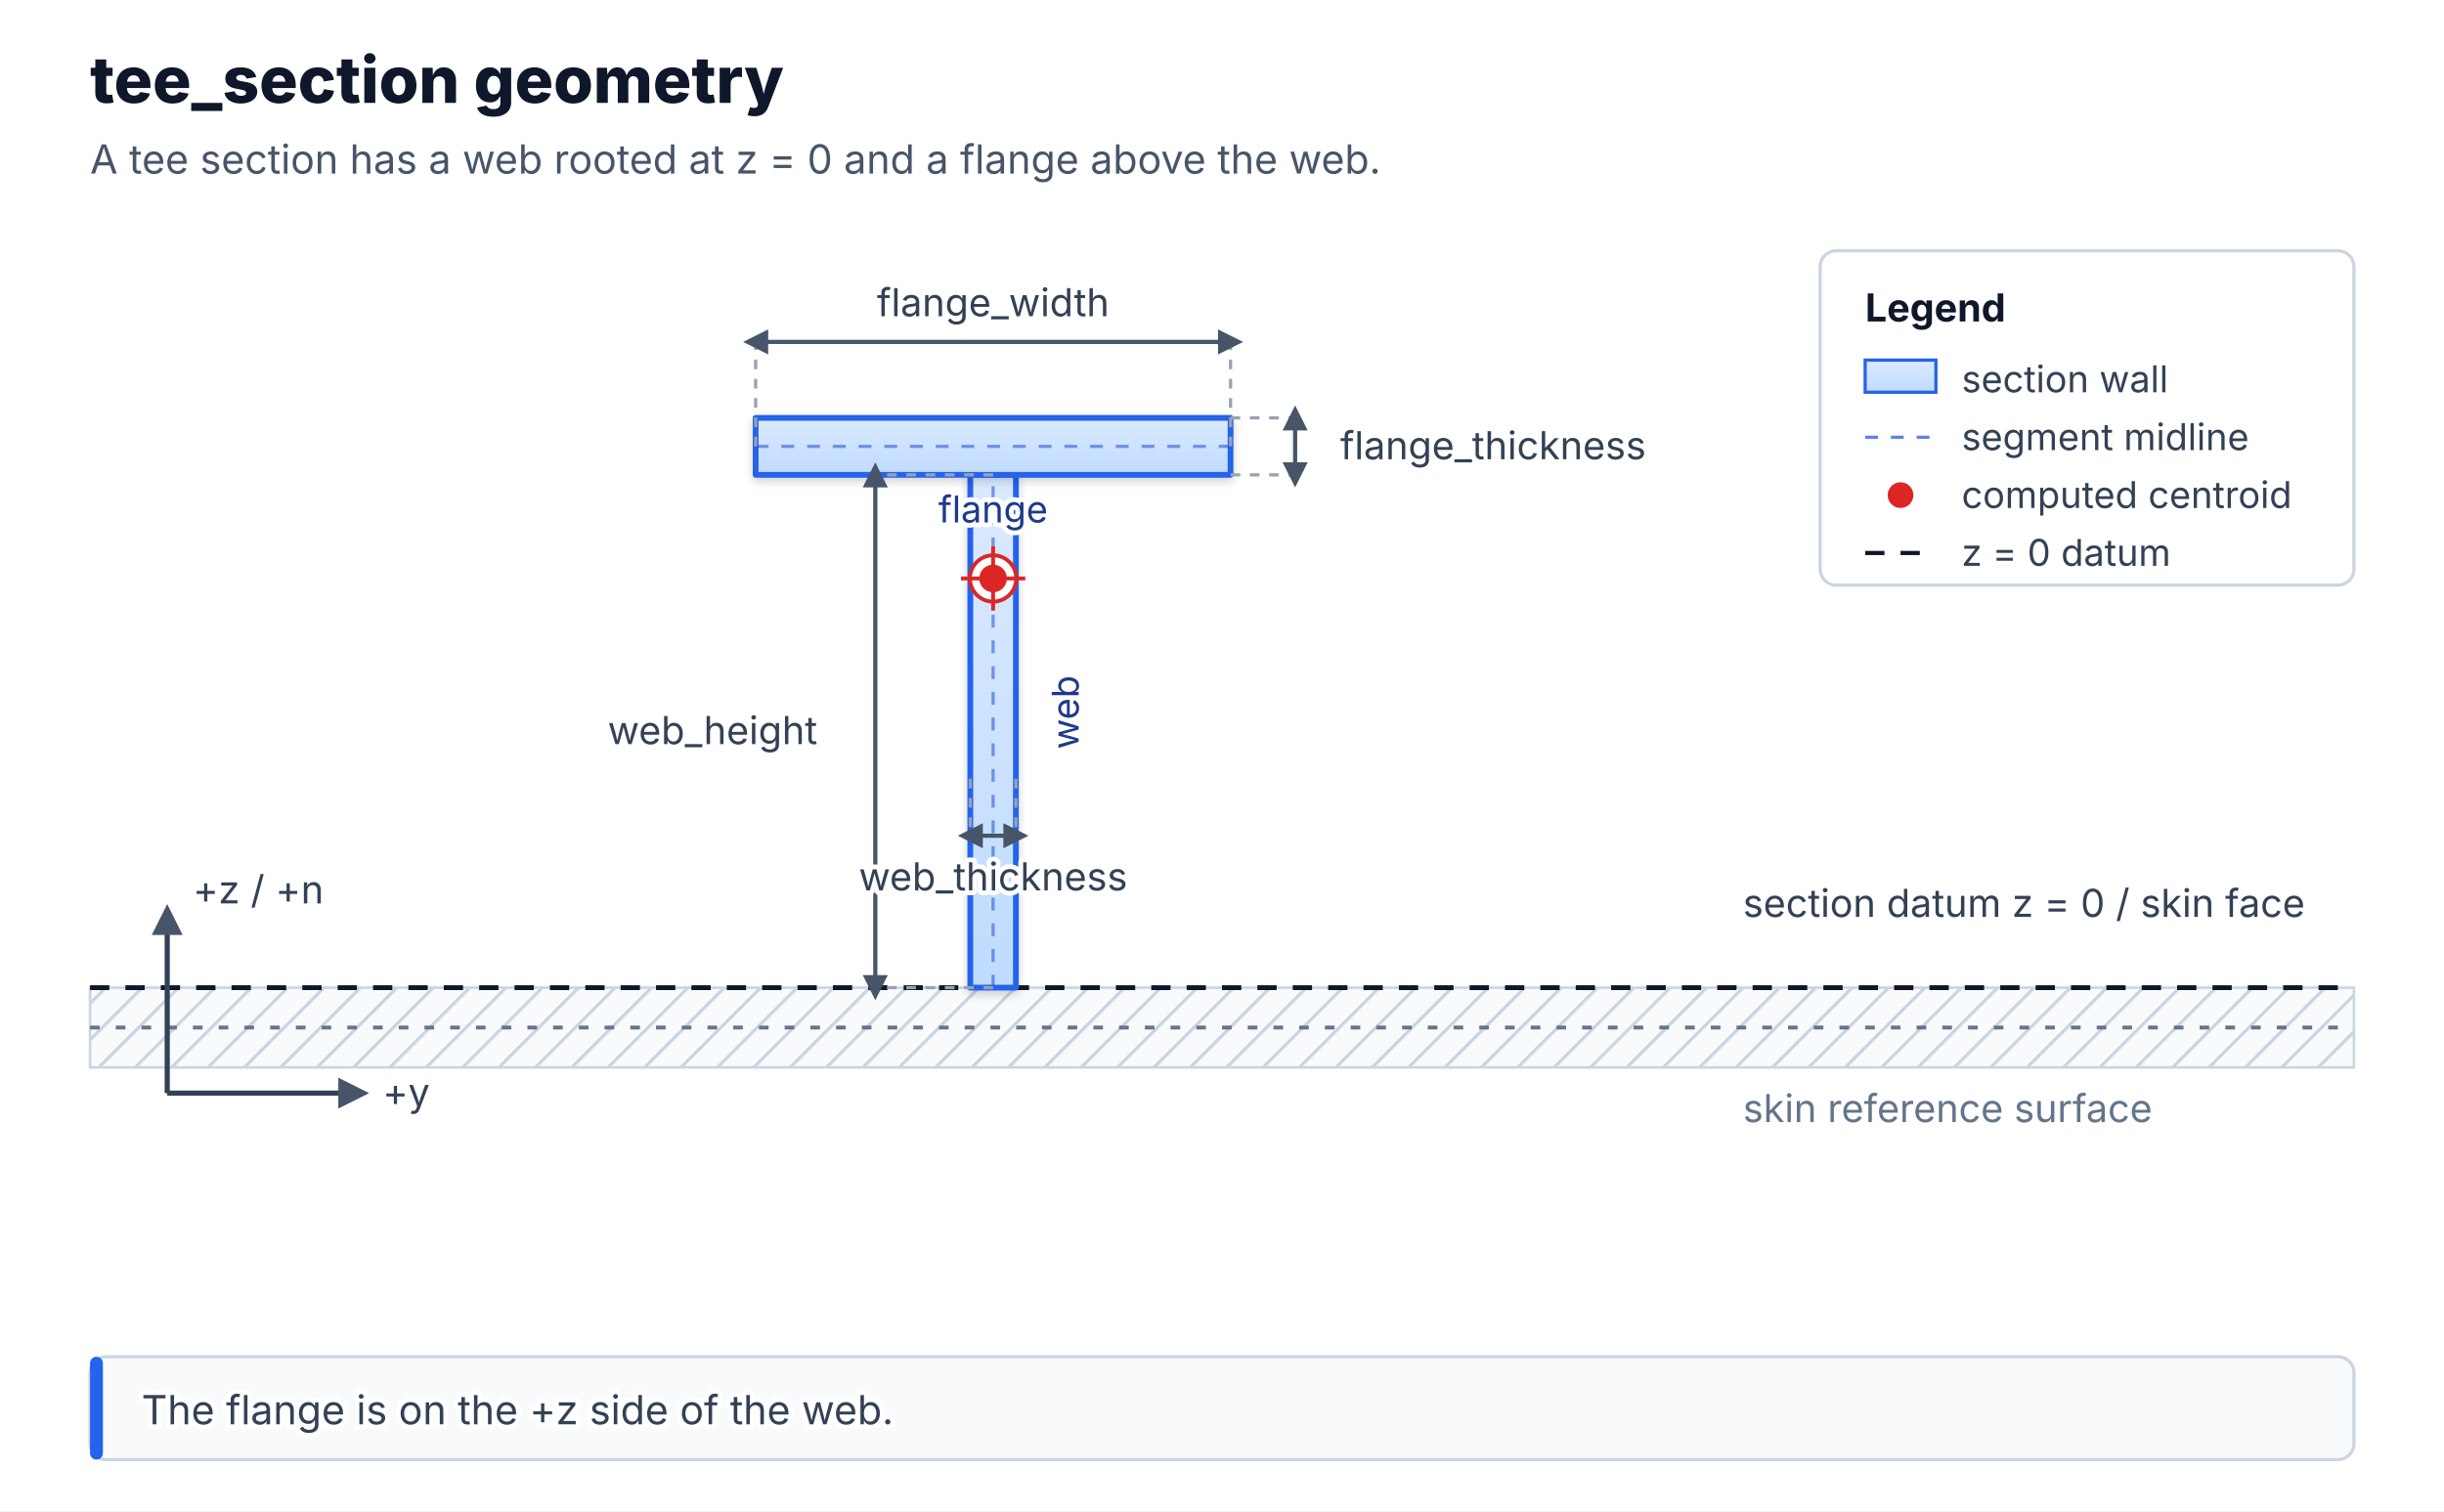
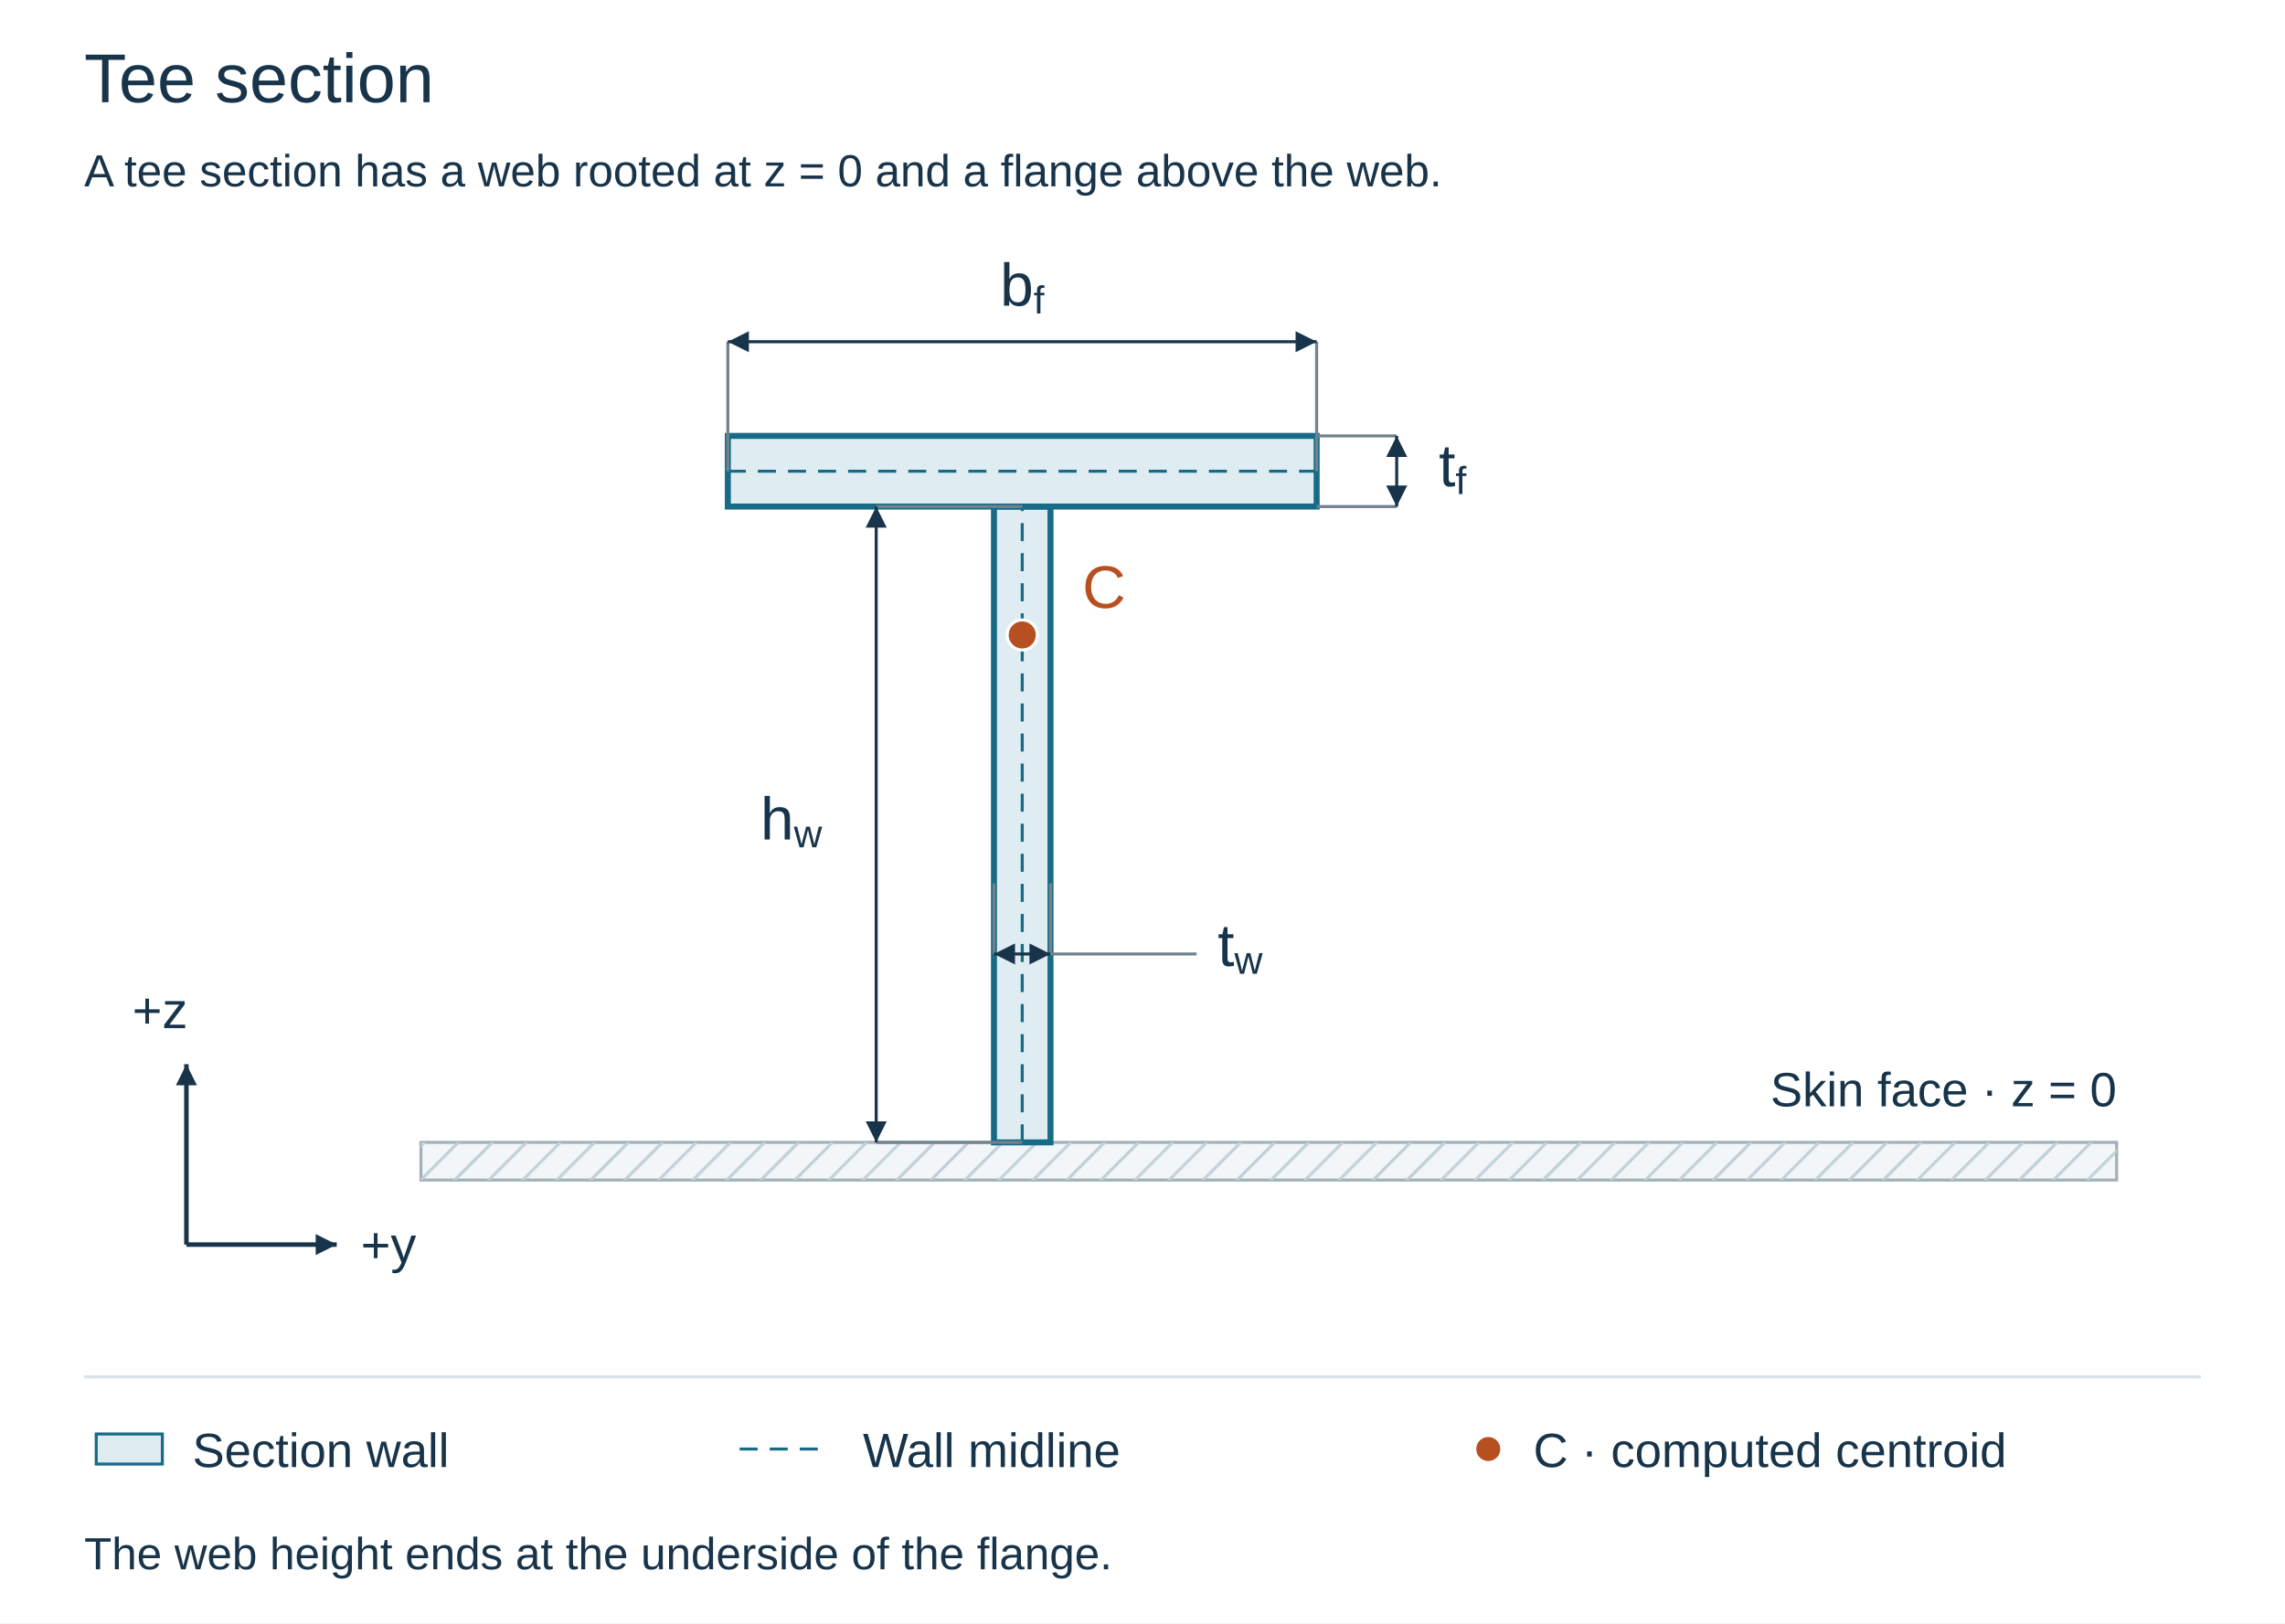
- <svg xmlns="http://www.w3.org/2000/svg" viewBox="0 0 760 470" role="img" aria-labelledby="title desc">
+ <svg xmlns="http://www.w3.org/2000/svg" viewBox="0 0 760 540" role="img" aria-labelledby="title desc">
  <defs>
-     <linearGradient id="wall-fill" x1="0" y1="0" x2="0" y2="1">
-       <stop offset="0%" stop-color="#dbeafe" />
-       <stop offset="100%" stop-color="#bfdbfe" />
-     </linearGradient>
-     <filter id="wall-shadow" x="-20%" y="-20%" width="140%" height="150%">
-       <feDropShadow dx="0" dy="1.2" stdDeviation="1.4" flood-color="#0f172a" flood-opacity="0.18" />
-     </filter>
-     <pattern id="skin-hatch" width="8" height="8" patternUnits="userSpaceOnUse" patternTransform="rotate(45)">
-       <rect width="8" height="8" fill="#f8fafc" />
-       <line x1="0" y1="0" x2="0" y2="8" stroke="#cbd5e1" stroke-width="2" />
+     <marker id="arrow" viewBox="0 0 10 10" refX="10" refY="5" markerWidth="7" markerHeight="7" markerUnits="userSpaceOnUse" orient="auto-start-reverse">
+       <path d="M0 0L10 5L0 10Z" fill="#18344a" />
+     </marker>
+     <pattern id="hatch" width="8" height="8" patternUnits="userSpaceOnUse" patternTransform="rotate(45)">
+       <path d="M0 0V8" stroke="#bdcbd3" stroke-width="2" />
    </pattern>
-     <marker id="arrow" viewBox="0 0 10 10" refX="5" refY="5" markerWidth="6" markerHeight="6" orient="auto-start-reverse">
-       <path d="M 0 0 L 10 5 L 0 10 z" fill="#475569" />
-     </marker>
  </defs>
-   <rect x="0" y="0" width="760" height="470" fill="#ffffff" />
-   <text x="28" y="32" font-family="Inter, Arial, sans-serif" paint-order="stroke" stroke="#ffffff" stroke-width="3" stroke-linejoin="round" font-size="20" font-weight="760" letter-spacing="0" fill="#0f172a">tee_section geometry</text>
-   <text x="28" y="54" font-family="Inter, Arial, sans-serif" paint-order="stroke" stroke="#ffffff" stroke-width="3" stroke-linejoin="round" font-size="12.5" fill="#475569">A tee section has a web rooted at z = 0 and a flange above the web.</text>
-   <rect x="28.00" y="307.20" width="704.00" height="24.81" fill="url(#skin-hatch)" stroke="#cbd5e1" stroke-width="0.8" />
-   <line x1="28.00" y1="307.20" x2="732.00" y2="307.20" stroke="#0f172a" stroke-width="1.5" stroke-dasharray="6 5" />
-   <line x1="28.00" y1="319.60" x2="732.00" y2="319.60" stroke="#64748b" stroke-width="1.2" stroke-dasharray="3 5" />
-   <text x="542.00" y="285.20" font-family="Inter, Arial, sans-serif" paint-order="stroke" stroke="#ffffff" stroke-width="3" stroke-linejoin="round" font-size="12" fill="#334155">section datum z = 0 / skin face</text>
-   <text x="542.00" y="349.01" font-family="Inter, Arial, sans-serif" paint-order="stroke" stroke="#ffffff" stroke-width="3" stroke-linejoin="round" font-size="12" fill="#64748b">skin reference surface</text>
-   <line x1="52.00" y1="340.00" x2="110.00" y2="340.00" stroke="#334155" stroke-width="1.6" marker-end="url(#arrow)" />
-   <line x1="52.00" y1="340.00" x2="52.00" y2="286.00" stroke="#334155" stroke-width="1.6" marker-end="url(#arrow)" />
-   <text x="119.00" y="344.00" font-family="Inter, Arial, sans-serif" paint-order="stroke" stroke="#ffffff" stroke-width="3" stroke-linejoin="round" font-size="12" fill="#334155">+y</text>
-   <text x="60.00" y="281.00" font-family="Inter, Arial, sans-serif" paint-order="stroke" stroke="#ffffff" stroke-width="3" stroke-linejoin="round" font-size="12" fill="#334155">+z / +n</text>
-   <polygon points="301.73,307.20 301.73,147.70 315.91,147.70 315.91,307.20" fill="url(#wall-fill)" stroke="#2563eb" stroke-width="1.8" stroke-linejoin="round" filter="url(#wall-shadow)" />
-   <line x1="308.82" y1="307.20" x2="308.82" y2="147.70" stroke="#1d4ed8" stroke-width="1" stroke-dasharray="4 4" opacity="0.55" />
-   <polygon points="234.98,129.98 382.66,129.98 382.66,147.70 234.98,147.70" fill="url(#wall-fill)" stroke="#2563eb" stroke-width="1.8" stroke-linejoin="round" filter="url(#wall-shadow)" />
-   <line x1="234.98" y1="138.84" x2="382.66" y2="138.84" stroke="#1d4ed8" stroke-width="1" stroke-dasharray="4 4" opacity="0.55" />
-   <line x1="308.82" y1="307.20" x2="272.19" y2="307.20" stroke="#94a3b8" stroke-width="1" stroke-dasharray="3 3" />
-   <line x1="308.82" y1="147.70" x2="272.19" y2="147.70" stroke="#94a3b8" stroke-width="1" stroke-dasharray="3 3" />
-   <line x1="272.19" y1="307.20" x2="272.19" y2="147.70" stroke="#475569" stroke-width="1.3" marker-start="url(#arrow)" marker-end="url(#arrow)" />
-   <text x="254.19" y="231.45" font-family="Inter, Arial, sans-serif" paint-order="stroke" stroke="#ffffff" stroke-width="3" stroke-linejoin="round" font-size="12" text-anchor="end" fill="#334155">web_height</text>
-   <line x1="234.98" y1="138.84" x2="234.98" y2="106.35" stroke="#94a3b8" stroke-width="1" stroke-dasharray="3 3" />
-   <line x1="382.66" y1="138.84" x2="382.66" y2="106.35" stroke="#94a3b8" stroke-width="1" stroke-dasharray="3 3" />
-   <line x1="234.98" y1="106.35" x2="382.66" y2="106.35" stroke="#475569" stroke-width="1.3" marker-start="url(#arrow)" marker-end="url(#arrow)" />
-   <text x="308.82" y="98.35" font-family="Inter, Arial, sans-serif" paint-order="stroke" stroke="#ffffff" stroke-width="3" stroke-linejoin="round" font-size="12" text-anchor="middle" fill="#334155">flange_width</text>
-   <line x1="382.66" y1="147.70" x2="402.74" y2="147.70" stroke="#94a3b8" stroke-width="1" stroke-dasharray="3 3" />
-   <line x1="382.66" y1="129.98" x2="402.74" y2="129.98" stroke="#94a3b8" stroke-width="1" stroke-dasharray="3 3" />
-   <line x1="402.74" y1="147.70" x2="402.74" y2="129.98" stroke="#475569" stroke-width="1.3" marker-start="url(#arrow)" marker-end="url(#arrow)" />
-   <text x="416.74" y="142.84" font-family="Inter, Arial, sans-serif" paint-order="stroke" stroke="#ffffff" stroke-width="3" stroke-linejoin="round" font-size="12" text-anchor="start" fill="#334155">flange_thickness</text>
-   <line x1="301.73" y1="242.22" x2="301.73" y2="259.94" stroke="#94a3b8" stroke-width="1" stroke-dasharray="3 3" />
-   <line x1="315.91" y1="242.22" x2="315.91" y2="259.94" stroke="#94a3b8" stroke-width="1" stroke-dasharray="3 3" />
-   <line x1="301.73" y1="259.94" x2="315.91" y2="259.94" stroke="#475569" stroke-width="1.3" marker-start="url(#arrow)" marker-end="url(#arrow)" />
-   <text x="308.82" y="276.94" font-family="Inter, Arial, sans-serif" paint-order="stroke" stroke="#ffffff" stroke-width="3" stroke-linejoin="round" font-size="12" text-anchor="middle" fill="#334155">web_thickness</text>
-   <circle cx="308.82" cy="179.92" r="7.2" fill="#ffffff" stroke="#dc2626" stroke-width="1.2" />
-   <circle cx="308.82" cy="179.92" r="4.3" fill="#dc2626" />
-   <line x1="298.82" y1="179.92" x2="318.82" y2="179.92" stroke="#dc2626" stroke-width="1.2" />
-   <line x1="308.82" y1="169.92" x2="308.82" y2="189.92" stroke="#dc2626" stroke-width="1.2" />
-   <text x="331.27" y="221.54" transform="rotate(-90.0 331.27 221.54)" font-family="Inter, Arial, sans-serif" paint-order="stroke" stroke="#ffffff" stroke-width="3" stroke-linejoin="round" font-size="11.5" text-anchor="middle" dominant-baseline="middle" fill="#1e3a8a">web</text>
-   <text x="308.82" y="158.34" font-family="Inter, Arial, sans-serif" paint-order="stroke" stroke="#ffffff" stroke-width="3" stroke-linejoin="round" font-size="11.5" text-anchor="middle" dominant-baseline="middle" fill="#1e3a8a">flange</text>
-   <rect x="566.00" y="78.00" width="166" height="104" rx="5" fill="#ffffff" stroke="#cbd5e1" />
-   <text x="580.00" y="100.00" font-family="Inter, Arial, sans-serif" paint-order="stroke" stroke="#ffffff" stroke-width="3" stroke-linejoin="round" font-size="12" font-weight="700" fill="#0f172a">Legend</text>
-   <rect x="580.00" y="112.00" width="22" height="10" fill="url(#wall-fill)" stroke="#2563eb" stroke-width="1" />
-   <text x="610.00" y="122.00" font-family="Inter, Arial, sans-serif" paint-order="stroke" stroke="#ffffff" stroke-width="3" stroke-linejoin="round" font-size="11.5" fill="#334155">section wall</text>
-   <line x1="580.00" y1="136.00" x2="602.00" y2="136.00" stroke="#1d4ed8" stroke-width="1" stroke-dasharray="4 4" opacity="0.7" />
-   <text x="610.00" y="140.00" font-family="Inter, Arial, sans-serif" paint-order="stroke" stroke="#ffffff" stroke-width="3" stroke-linejoin="round" font-size="11.5" fill="#334155">segment midline</text>
-   <circle cx="591.00" cy="154.00" r="4" fill="#dc2626" />
-   <text x="610.00" y="158.00" font-family="Inter, Arial, sans-serif" paint-order="stroke" stroke="#ffffff" stroke-width="3" stroke-linejoin="round" font-size="11.5" fill="#334155">computed centroid</text>
-   <line x1="580.00" y1="172.00" x2="602.00" y2="172.00" stroke="#0f172a" stroke-width="1.3" stroke-dasharray="6 5" />
-   <text x="610.00" y="176.00" font-family="Inter, Arial, sans-serif" paint-order="stroke" stroke="#ffffff" stroke-width="3" stroke-linejoin="round" font-size="11.5" fill="#334155">z = 0 datum</text>
-   <rect x="28" y="422.00" width="704" height="32" rx="5" fill="#f8fafc" stroke="#cbd5e1" />
-   <rect x="28" y="422.00" width="4" height="32" rx="2" fill="#2563eb" />
-   <text x="44" y="443.00" font-family="Inter, Arial, sans-serif" paint-order="stroke" stroke="#ffffff" stroke-width="3" stroke-linejoin="round" font-size="12.5" fill="#334155">The flange is on the +z side of the web.</text>
+   <rect width="760" height="540" fill="white" />
+   <text x="28.00" y="34.00" font-family="Arial, Helvetica, sans-serif" font-size="23" text-anchor="start" fill="#18344a">Tee section</text>
+   <text x="28.00" y="62.00" font-family="Arial, Helvetica, sans-serif" font-size="15" text-anchor="start" fill="#18344a">A tee section has a web rooted at z = 0 and a flange above the web.</text>
+   <rect x="140" y="380" width="564" height="12.53" fill="#f3f6f8" stroke="#a2b1ba" />
+   <rect x="140" y="380" width="564" height="12.53" fill="url(#hatch)" />
+   <text x="704.00" y="368.00" font-family="Arial, Helvetica, sans-serif" font-size="16" text-anchor="end" fill="#18344a">Skin face · z = 0</text>
+   <path d="M62 414V354" fill="none" stroke="#18344a" stroke-width="1.5" marker-end="url(#arrow)" />
+   <path d="M62 414H112" fill="none" stroke="#18344a" stroke-width="1.5" marker-end="url(#arrow)" />
+   <text x="120.00" y="420.00" font-family="Arial, Helvetica, sans-serif" font-size="17" text-anchor="start" fill="#18344a">+y</text>
+   <text x="44.00" y="342.00" font-family="Arial, Helvetica, sans-serif" font-size="17" text-anchor="start" fill="#18344a">+z</text>
+   <polygon points="330.60,380.00 330.60,168.50 349.40,168.50 349.40,380.00" fill="#dfedf3" stroke="#176b87" stroke-width="2" />
+   <line x1="340.00" y1="380.00" x2="340.00" y2="168.50" stroke="#176b87" stroke-width="1" stroke-dasharray="6 4" />
+   <polygon points="242.08,145.00 437.92,145.00 437.92,168.50 242.08,168.50" fill="#dfedf3" stroke="#176b87" stroke-width="2" />
+   <line x1="242.08" y1="156.75" x2="437.92" y2="156.75" stroke="#176b87" stroke-width="1" stroke-dasharray="6 4" />
+   <line x1="340.00" y1="380.00" x2="291.43" y2="380.00" stroke="#71828c" stroke-width="1" />
+   <line x1="340.00" y1="168.50" x2="291.43" y2="168.50" stroke="#71828c" stroke-width="1" />
+   <line x1="291.43" y1="380.00" x2="291.43" y2="168.50" stroke="#18344a" stroke-width="1" marker-start="url(#arrow)" marker-end="url(#arrow)" />
+   <text x="273.43" y="279.25" font-family="Arial, Helvetica, sans-serif" font-size="20" text-anchor="end" fill="#18344a">h<tspan baseline-shift="sub" font-size="13">w</tspan>
+   </text>
+   <line x1="242.08" y1="156.75" x2="242.08" y2="113.67" stroke="#71828c" stroke-width="1" />
+   <line x1="437.92" y1="156.75" x2="437.92" y2="113.67" stroke="#71828c" stroke-width="1" />
+   <line x1="242.08" y1="113.67" x2="437.92" y2="113.67" stroke="#18344a" stroke-width="1" marker-start="url(#arrow)" marker-end="url(#arrow)" />
+   <text x="340.00" y="101.67" font-family="Arial, Helvetica, sans-serif" font-size="20" text-anchor="middle" fill="#18344a">b<tspan baseline-shift="sub" font-size="13">f</tspan>
+   </text>
+   <line x1="437.92" y1="168.50" x2="464.55" y2="168.50" stroke="#71828c" stroke-width="1" />
+   <line x1="437.92" y1="145.00" x2="464.55" y2="145.00" stroke="#71828c" stroke-width="1" />
+   <line x1="464.55" y1="168.50" x2="464.55" y2="145.00" stroke="#18344a" stroke-width="1" marker-start="url(#arrow)" marker-end="url(#arrow)" />
+   <text x="478.55" y="161.75" font-family="Arial, Helvetica, sans-serif" font-size="20" text-anchor="start" fill="#18344a">t<tspan baseline-shift="sub" font-size="13">f</tspan>
+   </text>
+   <line x1="330.60" y1="293.83" x2="330.60" y2="317.33" stroke="#71828c" stroke-width="1" />
+   <line x1="349.40" y1="293.83" x2="349.40" y2="317.33" stroke="#71828c" stroke-width="1" />
+   <line x1="330.60" y1="317.33" x2="349.40" y2="317.33" stroke="#18344a" stroke-width="1" marker-start="url(#arrow)" marker-end="url(#arrow)" />
+   <line x1="349.40" y1="317.33" x2="398.00" y2="317.33" stroke="#71828c" stroke-width="1" />
+   <text x="405.00" y="321.33" font-family="Arial, Helvetica, sans-serif" font-size="20" text-anchor="start" fill="#18344a">t<tspan baseline-shift="sub" font-size="13">w</tspan>
+   </text>
+   <circle cx="340.00" cy="211.21" r="5" fill="#b65020" stroke="white" stroke-width="1" />
+   <text x="360.00" y="202.21" font-family="Arial, Helvetica, sans-serif" font-size="20" text-anchor="start" fill="#b65020">C</text>
+   <line x1="28.00" y1="458.00" x2="732.00" y2="458.00" stroke="#d7e1e7" stroke-width="1" />
+   <rect x="32" y="477" width="22" height="10" fill="#dfedf3" stroke="#176b87" />
+   <text x="64.00" y="488.00" font-family="Arial, Helvetica, sans-serif" font-size="16" text-anchor="start" fill="#18344a">Section wall</text>
+   <line x1="246.00" y1="482.00" x2="276.00" y2="482.00" stroke="#176b87" stroke-width="1" stroke-dasharray="6 4" />
+   <text x="287.00" y="488.00" font-family="Arial, Helvetica, sans-serif" font-size="16" text-anchor="start" fill="#18344a">Wall midline</text>
+   <circle cx="495" cy="482" r="4" fill="#b65020" />
+   <text x="510.00" y="488.00" font-family="Arial, Helvetica, sans-serif" font-size="16" text-anchor="start" fill="#18344a">C · computed centroid</text>
+   <text x="28.00" y="522.00" font-family="Arial, Helvetica, sans-serif" font-size="15" text-anchor="start" fill="#18344a">The web height ends at the underside of the flange.</text>
</svg>
